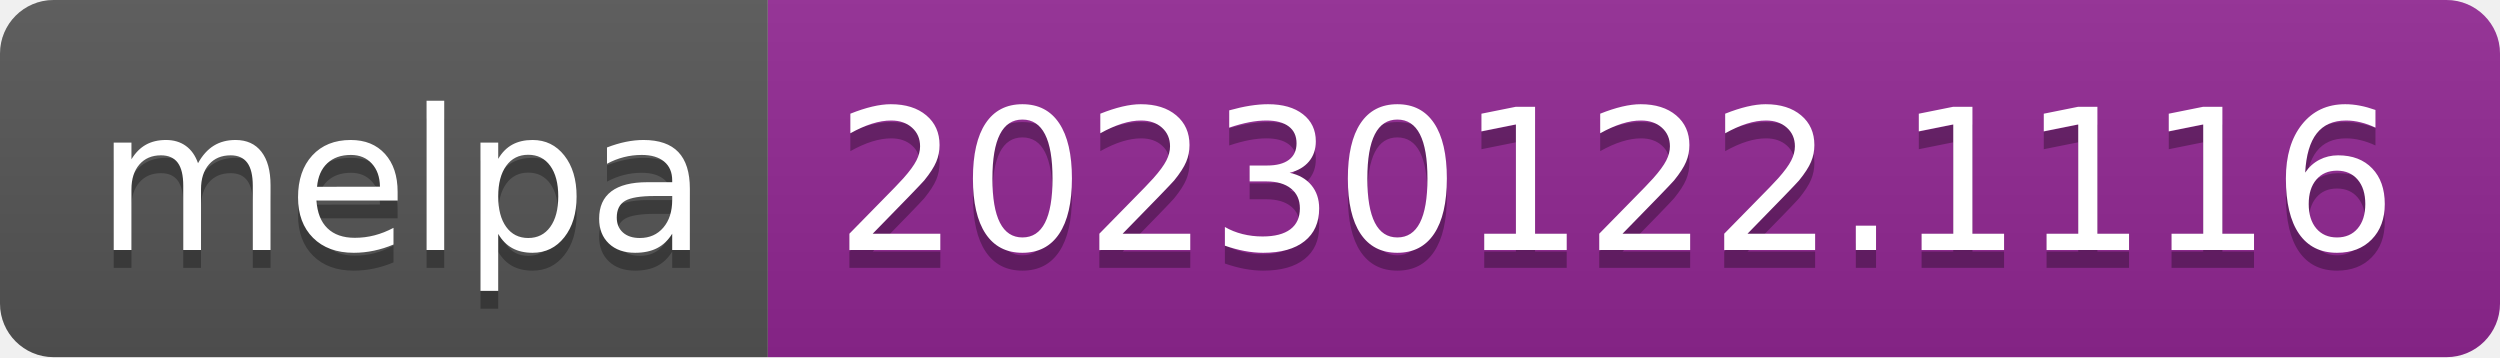
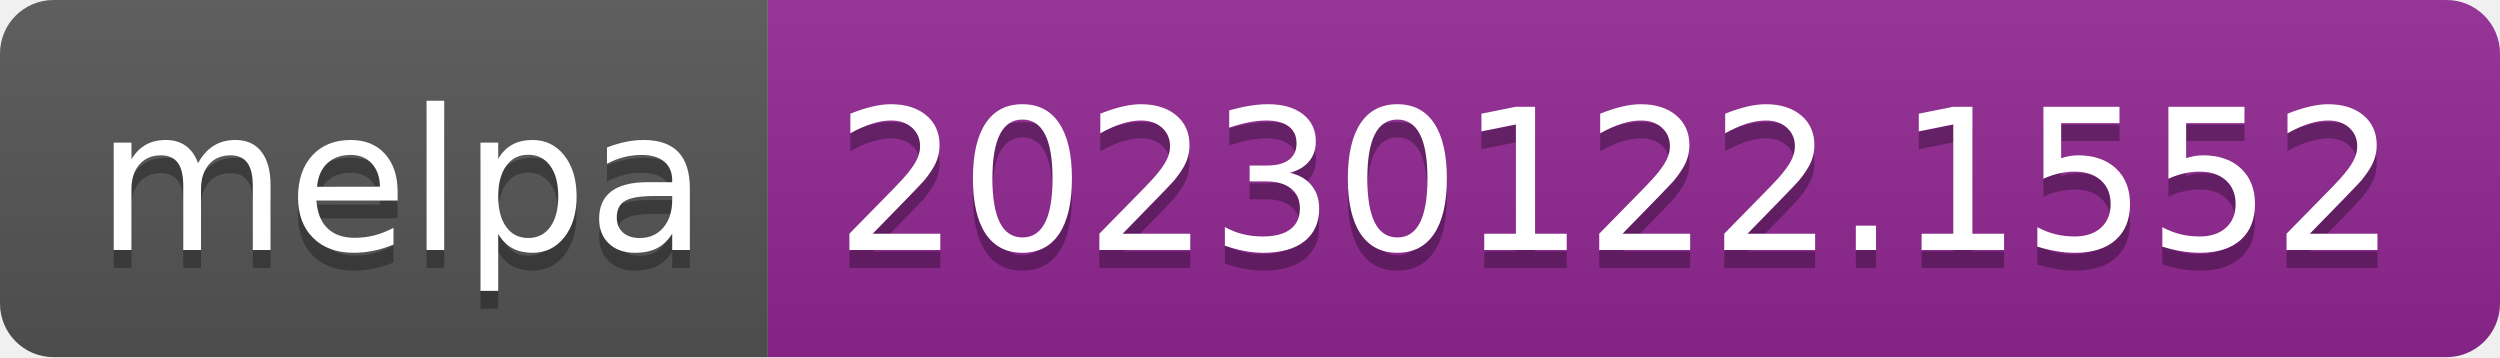
- <svg xmlns="http://www.w3.org/2000/svg" width="140" height="20" role="img" aria-label="melpa: 20230122.1116">
+ <svg xmlns="http://www.w3.org/2000/svg" width="140" height="20" role="img" aria-label="melpa: 20230122.1552">
  <linearGradient id="s" x2="0" y2="100%">
    <stop offset="0" stop-color="#bbb" stop-opacity=".1" />
    <stop offset="1" stop-opacity=".1" />
  </linearGradient>
  <clipPath id="r">
    <rect width="140" height="20" rx="3" fill="#fff" />
  </clipPath>
  <g clip-path="url(#r)">
    <rect width="43" height="20" fill="#555" />
    <rect x="43" width="97" height="20" fill="#922793" />
    <rect width="140" height="20" fill="url(#s)" />
  </g>
  <g fill="#fff" text-anchor="middle" font-family="Verdana,Geneva,DejaVu Sans,sans-serif" text-rendering="geometricPrecision" font-size="110">
    <text aria-hidden="true" x="225" y="150" fill="#010101" fill-opacity=".3" transform="scale(.1)" textLength="330">melpa</text>
    <text x="225" y="140" transform="scale(.1)" fill="#fff" textLength="330">melpa</text>
-     <text aria-hidden="true" x="905" y="150" fill="#010101" fill-opacity=".3" transform="scale(.1)" textLength="870">20230122.1116</text>
-     <text x="905" y="140" transform="scale(.1)" fill="#fff" textLength="870">20230122.1116</text>
+     <text aria-hidden="true" x="905" y="150" fill="#010101" fill-opacity=".3" transform="scale(.1)" textLength="870">20230122.1552</text>
+     <text x="905" y="140" transform="scale(.1)" fill="#fff" textLength="870">20230122.1552</text>
  </g>
</svg>
